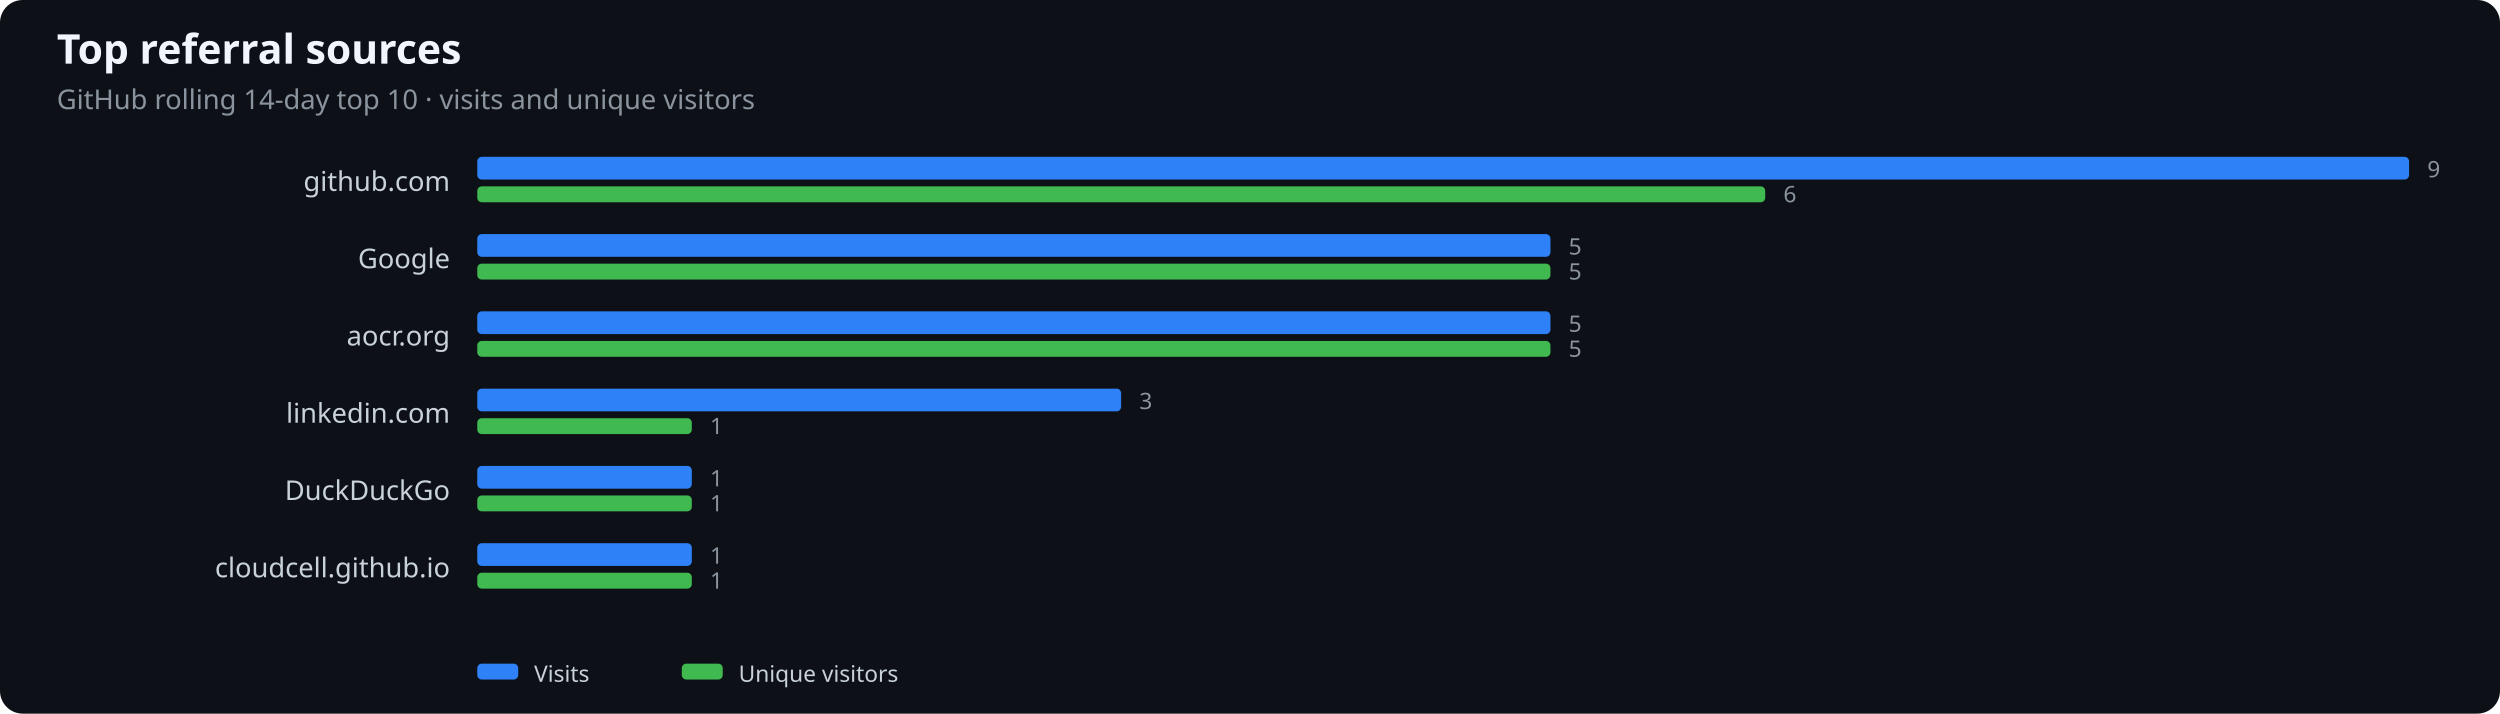
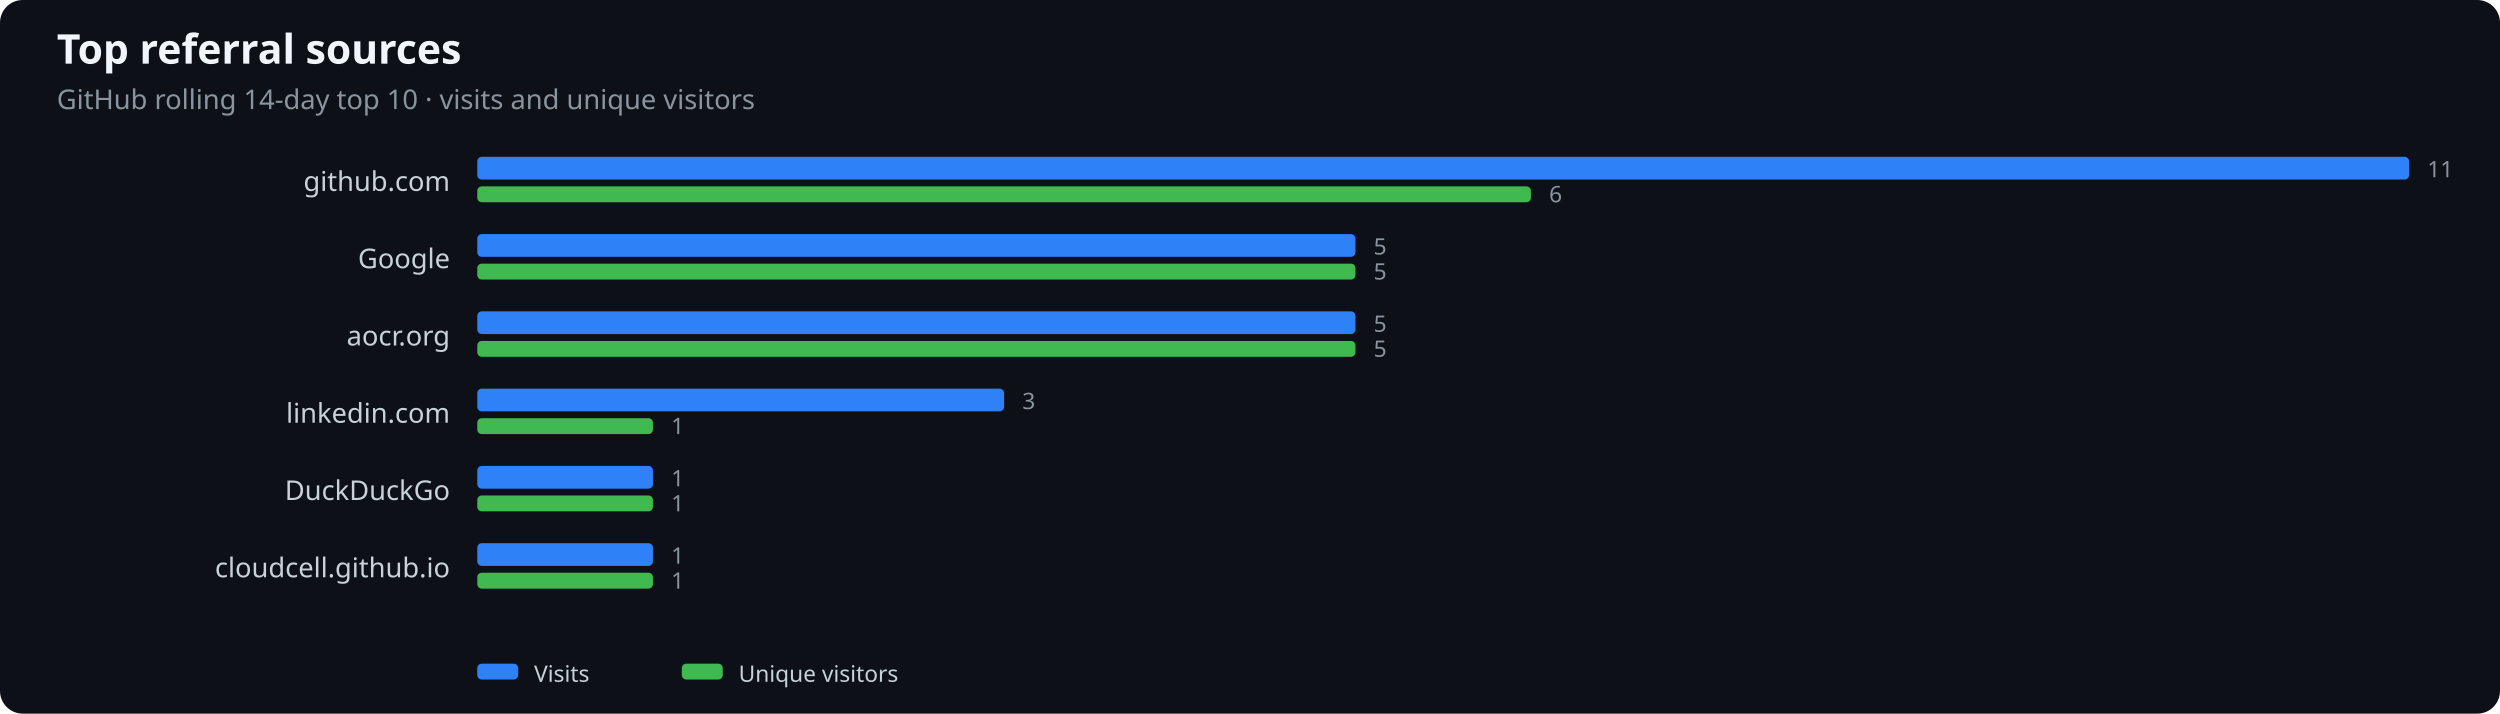
<svg xmlns="http://www.w3.org/2000/svg" width="1100" height="314" viewBox="0 0 1100 314" role="img" aria-label="Top referral sources">
  <rect width="100%" height="100%" fill="#0d1117" rx="10" />
  <text x="25" y="28" fill="#f0f6fc" font-family="system-ui,sans-serif" font-size="18" font-weight="600">Top referral sources</text>
  <text x="25" y="48" fill="#8b949e" font-family="system-ui,sans-serif" font-size="12">GitHub rolling 14-day top 10 · visits and unique visitors</text>
  <text x="198" y="84" text-anchor="end" fill="#c9d1d9" font-family="system-ui,sans-serif" font-size="12">github.com</text>
  <rect x="210" y="69" width="850.0" height="10" rx="2" fill="#2f81f7" />
-   <rect x="210" y="82" width="566.7" height="7" rx="2" fill="#3fb950" />
-   <text x="1068.0" y="78" fill="#8b949e" font-family="system-ui,sans-serif" font-size="10">9</text>
-   <text x="784.7" y="89" fill="#8b949e" font-family="system-ui,sans-serif" font-size="10">6</text>
+   <rect x="210" y="82" width="463.6" height="7" rx="2" fill="#3fb950" />
+   <text x="1068.0" y="78" fill="#8b949e" font-family="system-ui,sans-serif" font-size="10">11</text>
+   <text x="681.6" y="89" fill="#8b949e" font-family="system-ui,sans-serif" font-size="10">6</text>
  <text x="198" y="118" text-anchor="end" fill="#c9d1d9" font-family="system-ui,sans-serif" font-size="12">Google</text>
-   <rect x="210" y="103" width="472.2" height="10" rx="2" fill="#2f81f7" />
-   <rect x="210" y="116" width="472.2" height="7" rx="2" fill="#3fb950" />
-   <text x="690.2" y="112" fill="#8b949e" font-family="system-ui,sans-serif" font-size="10">5</text>
-   <text x="690.2" y="123" fill="#8b949e" font-family="system-ui,sans-serif" font-size="10">5</text>
+   <rect x="210" y="103" width="386.4" height="10" rx="2" fill="#2f81f7" />
+   <rect x="210" y="116" width="386.4" height="7" rx="2" fill="#3fb950" />
+   <text x="604.4" y="112" fill="#8b949e" font-family="system-ui,sans-serif" font-size="10">5</text>
+   <text x="604.4" y="123" fill="#8b949e" font-family="system-ui,sans-serif" font-size="10">5</text>
  <text x="198" y="152" text-anchor="end" fill="#c9d1d9" font-family="system-ui,sans-serif" font-size="12">aocr.org</text>
-   <rect x="210" y="137" width="472.2" height="10" rx="2" fill="#2f81f7" />
-   <rect x="210" y="150" width="472.2" height="7" rx="2" fill="#3fb950" />
-   <text x="690.2" y="146" fill="#8b949e" font-family="system-ui,sans-serif" font-size="10">5</text>
-   <text x="690.2" y="157" fill="#8b949e" font-family="system-ui,sans-serif" font-size="10">5</text>
+   <rect x="210" y="137" width="386.4" height="10" rx="2" fill="#2f81f7" />
+   <rect x="210" y="150" width="386.4" height="7" rx="2" fill="#3fb950" />
+   <text x="604.4" y="146" fill="#8b949e" font-family="system-ui,sans-serif" font-size="10">5</text>
+   <text x="604.4" y="157" fill="#8b949e" font-family="system-ui,sans-serif" font-size="10">5</text>
  <text x="198" y="186" text-anchor="end" fill="#c9d1d9" font-family="system-ui,sans-serif" font-size="12">linkedin.com</text>
-   <rect x="210" y="171" width="283.3" height="10" rx="2" fill="#2f81f7" />
-   <rect x="210" y="184" width="94.4" height="7" rx="2" fill="#3fb950" />
-   <text x="501.3" y="180" fill="#8b949e" font-family="system-ui,sans-serif" font-size="10">3</text>
-   <text x="312.4" y="191" fill="#8b949e" font-family="system-ui,sans-serif" font-size="10">1</text>
+   <rect x="210" y="171" width="231.8" height="10" rx="2" fill="#2f81f7" />
+   <rect x="210" y="184" width="77.3" height="7" rx="2" fill="#3fb950" />
+   <text x="449.8" y="180" fill="#8b949e" font-family="system-ui,sans-serif" font-size="10">3</text>
+   <text x="295.3" y="191" fill="#8b949e" font-family="system-ui,sans-serif" font-size="10">1</text>
  <text x="198" y="220" text-anchor="end" fill="#c9d1d9" font-family="system-ui,sans-serif" font-size="12">DuckDuckGo</text>
-   <rect x="210" y="205" width="94.4" height="10" rx="2" fill="#2f81f7" />
-   <rect x="210" y="218" width="94.4" height="7" rx="2" fill="#3fb950" />
-   <text x="312.4" y="214" fill="#8b949e" font-family="system-ui,sans-serif" font-size="10">1</text>
-   <text x="312.4" y="225" fill="#8b949e" font-family="system-ui,sans-serif" font-size="10">1</text>
+   <rect x="210" y="205" width="77.3" height="10" rx="2" fill="#2f81f7" />
+   <rect x="210" y="218" width="77.3" height="7" rx="2" fill="#3fb950" />
+   <text x="295.3" y="214" fill="#8b949e" font-family="system-ui,sans-serif" font-size="10">1</text>
+   <text x="295.3" y="225" fill="#8b949e" font-family="system-ui,sans-serif" font-size="10">1</text>
  <text x="198" y="254" text-anchor="end" fill="#c9d1d9" font-family="system-ui,sans-serif" font-size="12">cloudcell.github.io</text>
-   <rect x="210" y="239" width="94.4" height="10" rx="2" fill="#2f81f7" />
-   <rect x="210" y="252" width="94.4" height="7" rx="2" fill="#3fb950" />
-   <text x="312.4" y="248" fill="#8b949e" font-family="system-ui,sans-serif" font-size="10">1</text>
-   <text x="312.4" y="259" fill="#8b949e" font-family="system-ui,sans-serif" font-size="10">1</text>
+   <rect x="210" y="239" width="77.3" height="10" rx="2" fill="#2f81f7" />
+   <rect x="210" y="252" width="77.3" height="7" rx="2" fill="#3fb950" />
+   <text x="295.3" y="248" fill="#8b949e" font-family="system-ui,sans-serif" font-size="10">1</text>
+   <text x="295.3" y="259" fill="#8b949e" font-family="system-ui,sans-serif" font-size="10">1</text>
  <rect x="210" y="292" width="18" height="7" rx="2" fill="#2f81f7" />
  <text x="235" y="300" fill="#c9d1d9" font-family="system-ui,sans-serif" font-size="10">Visits</text>
  <rect x="300" y="292" width="18" height="7" rx="2" fill="#3fb950" />
  <text x="325" y="300" fill="#c9d1d9" font-family="system-ui,sans-serif" font-size="10">Unique visitors</text>
</svg>
